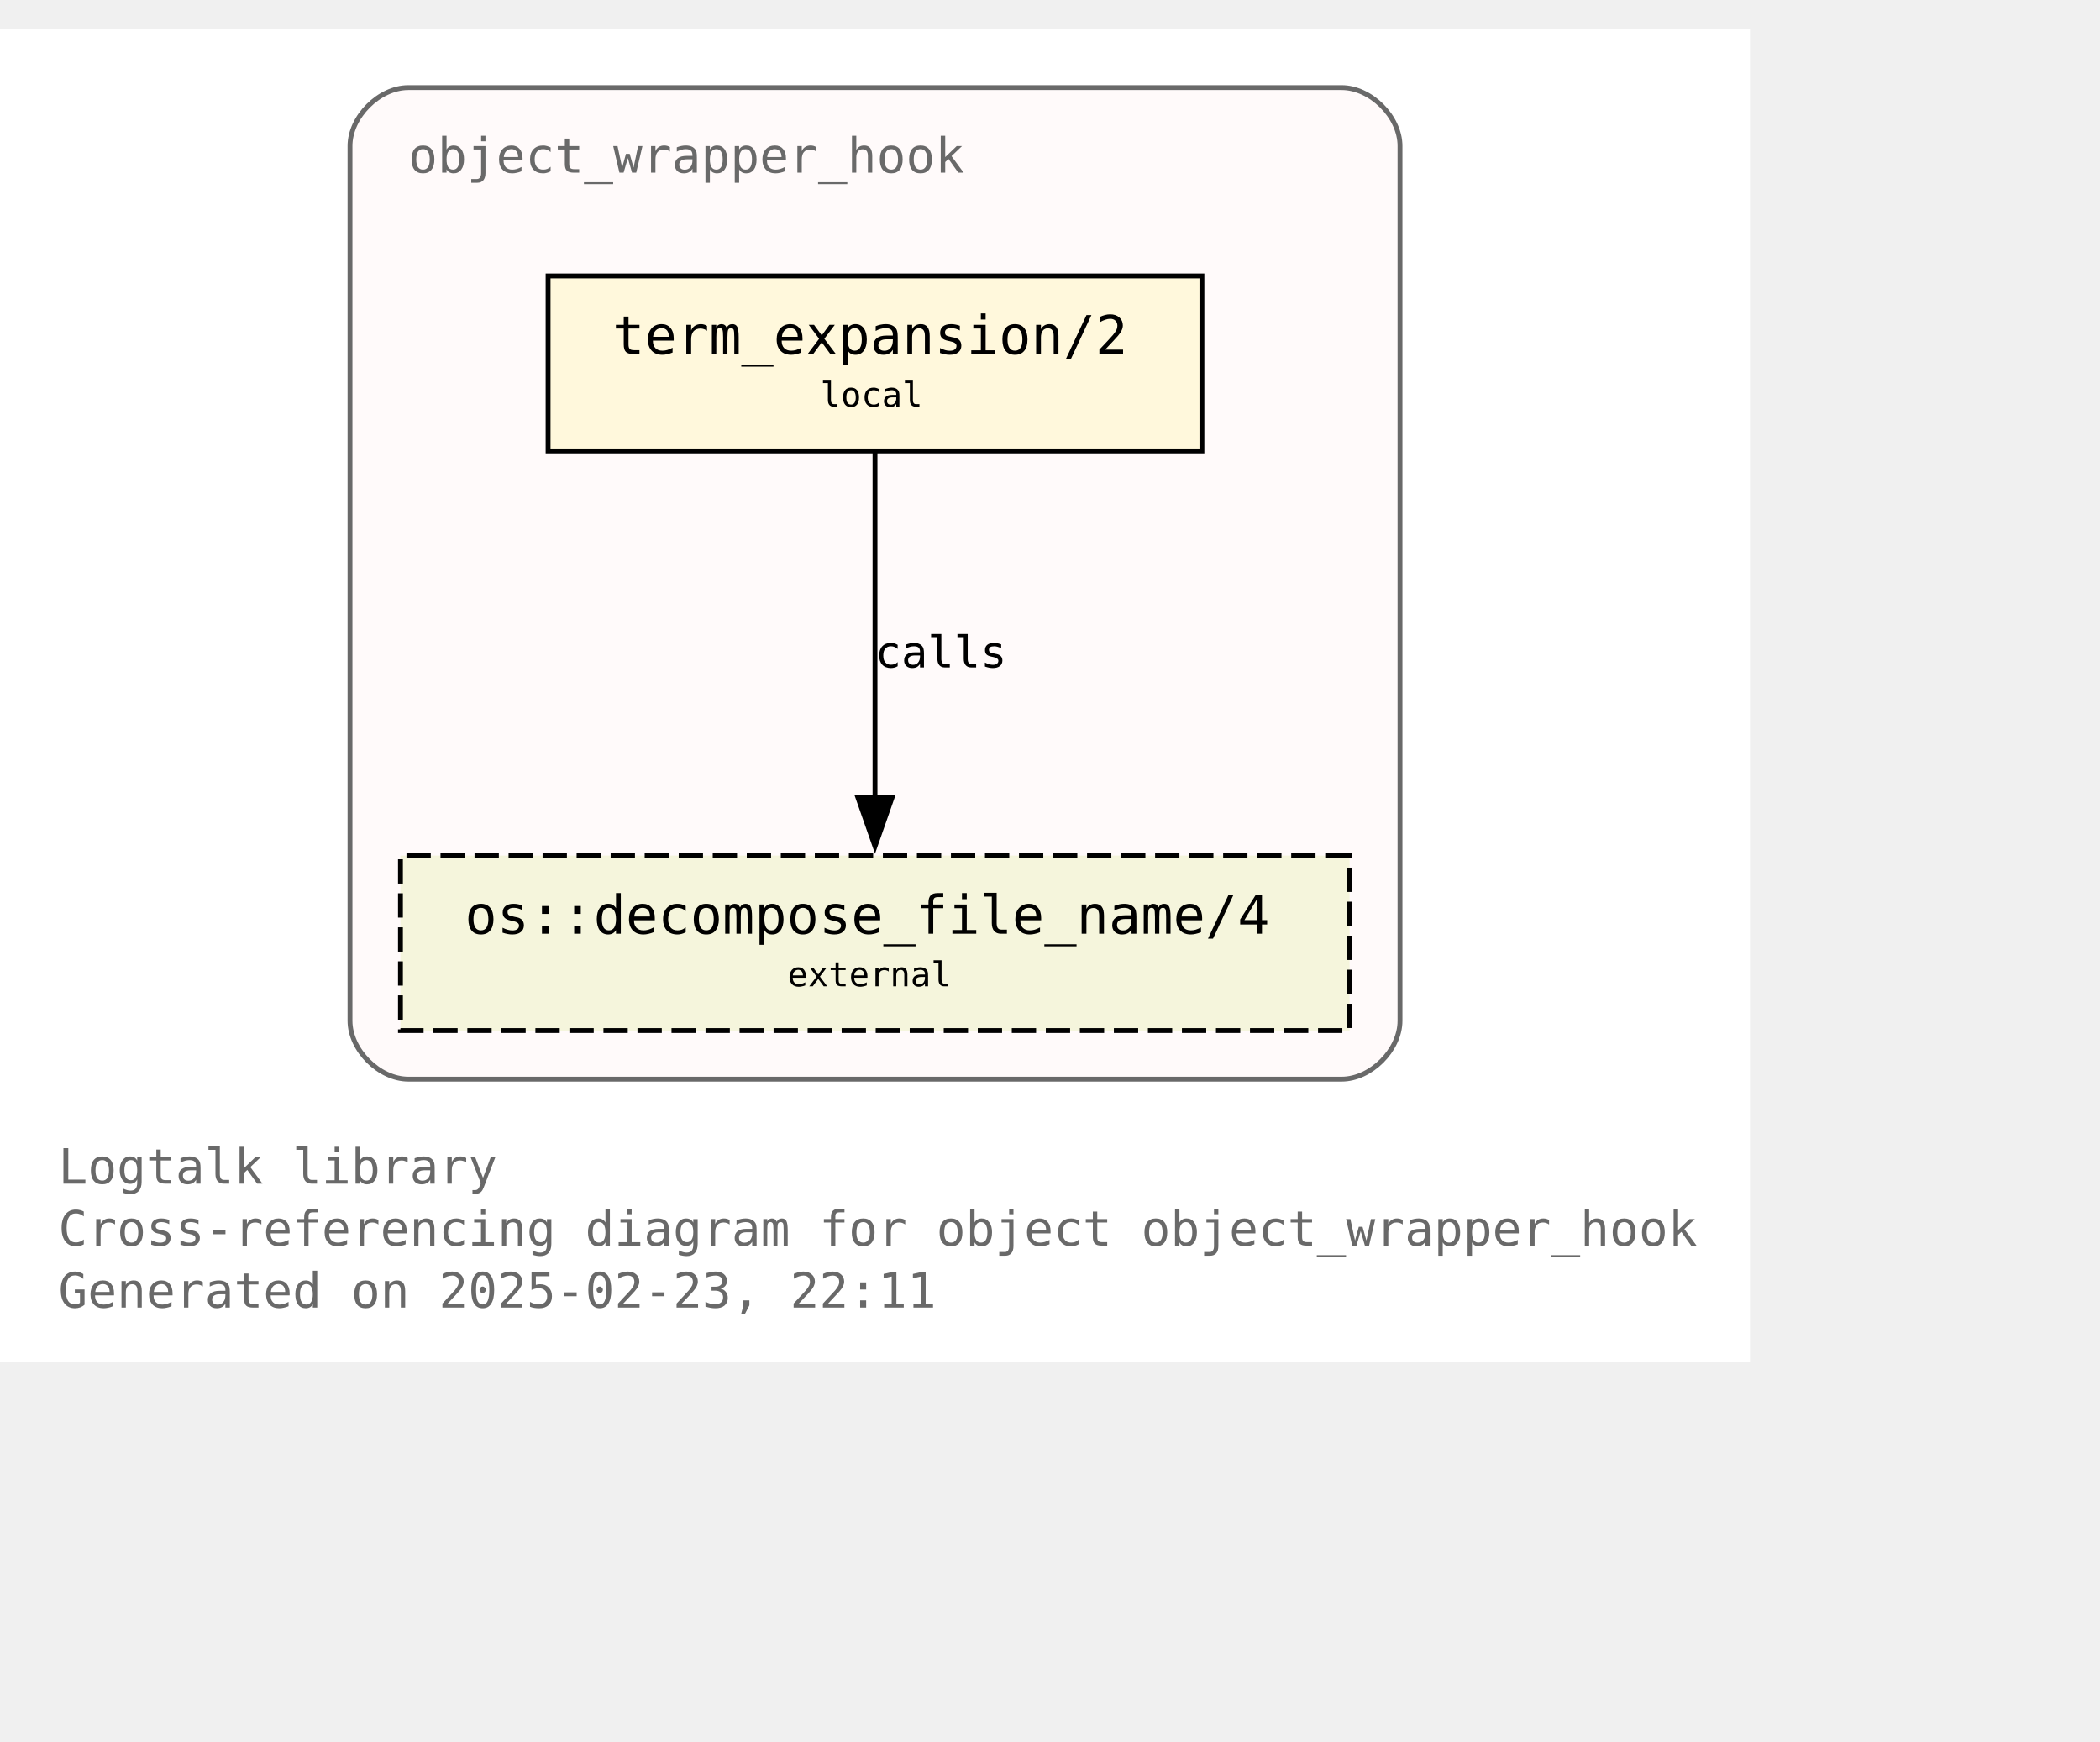
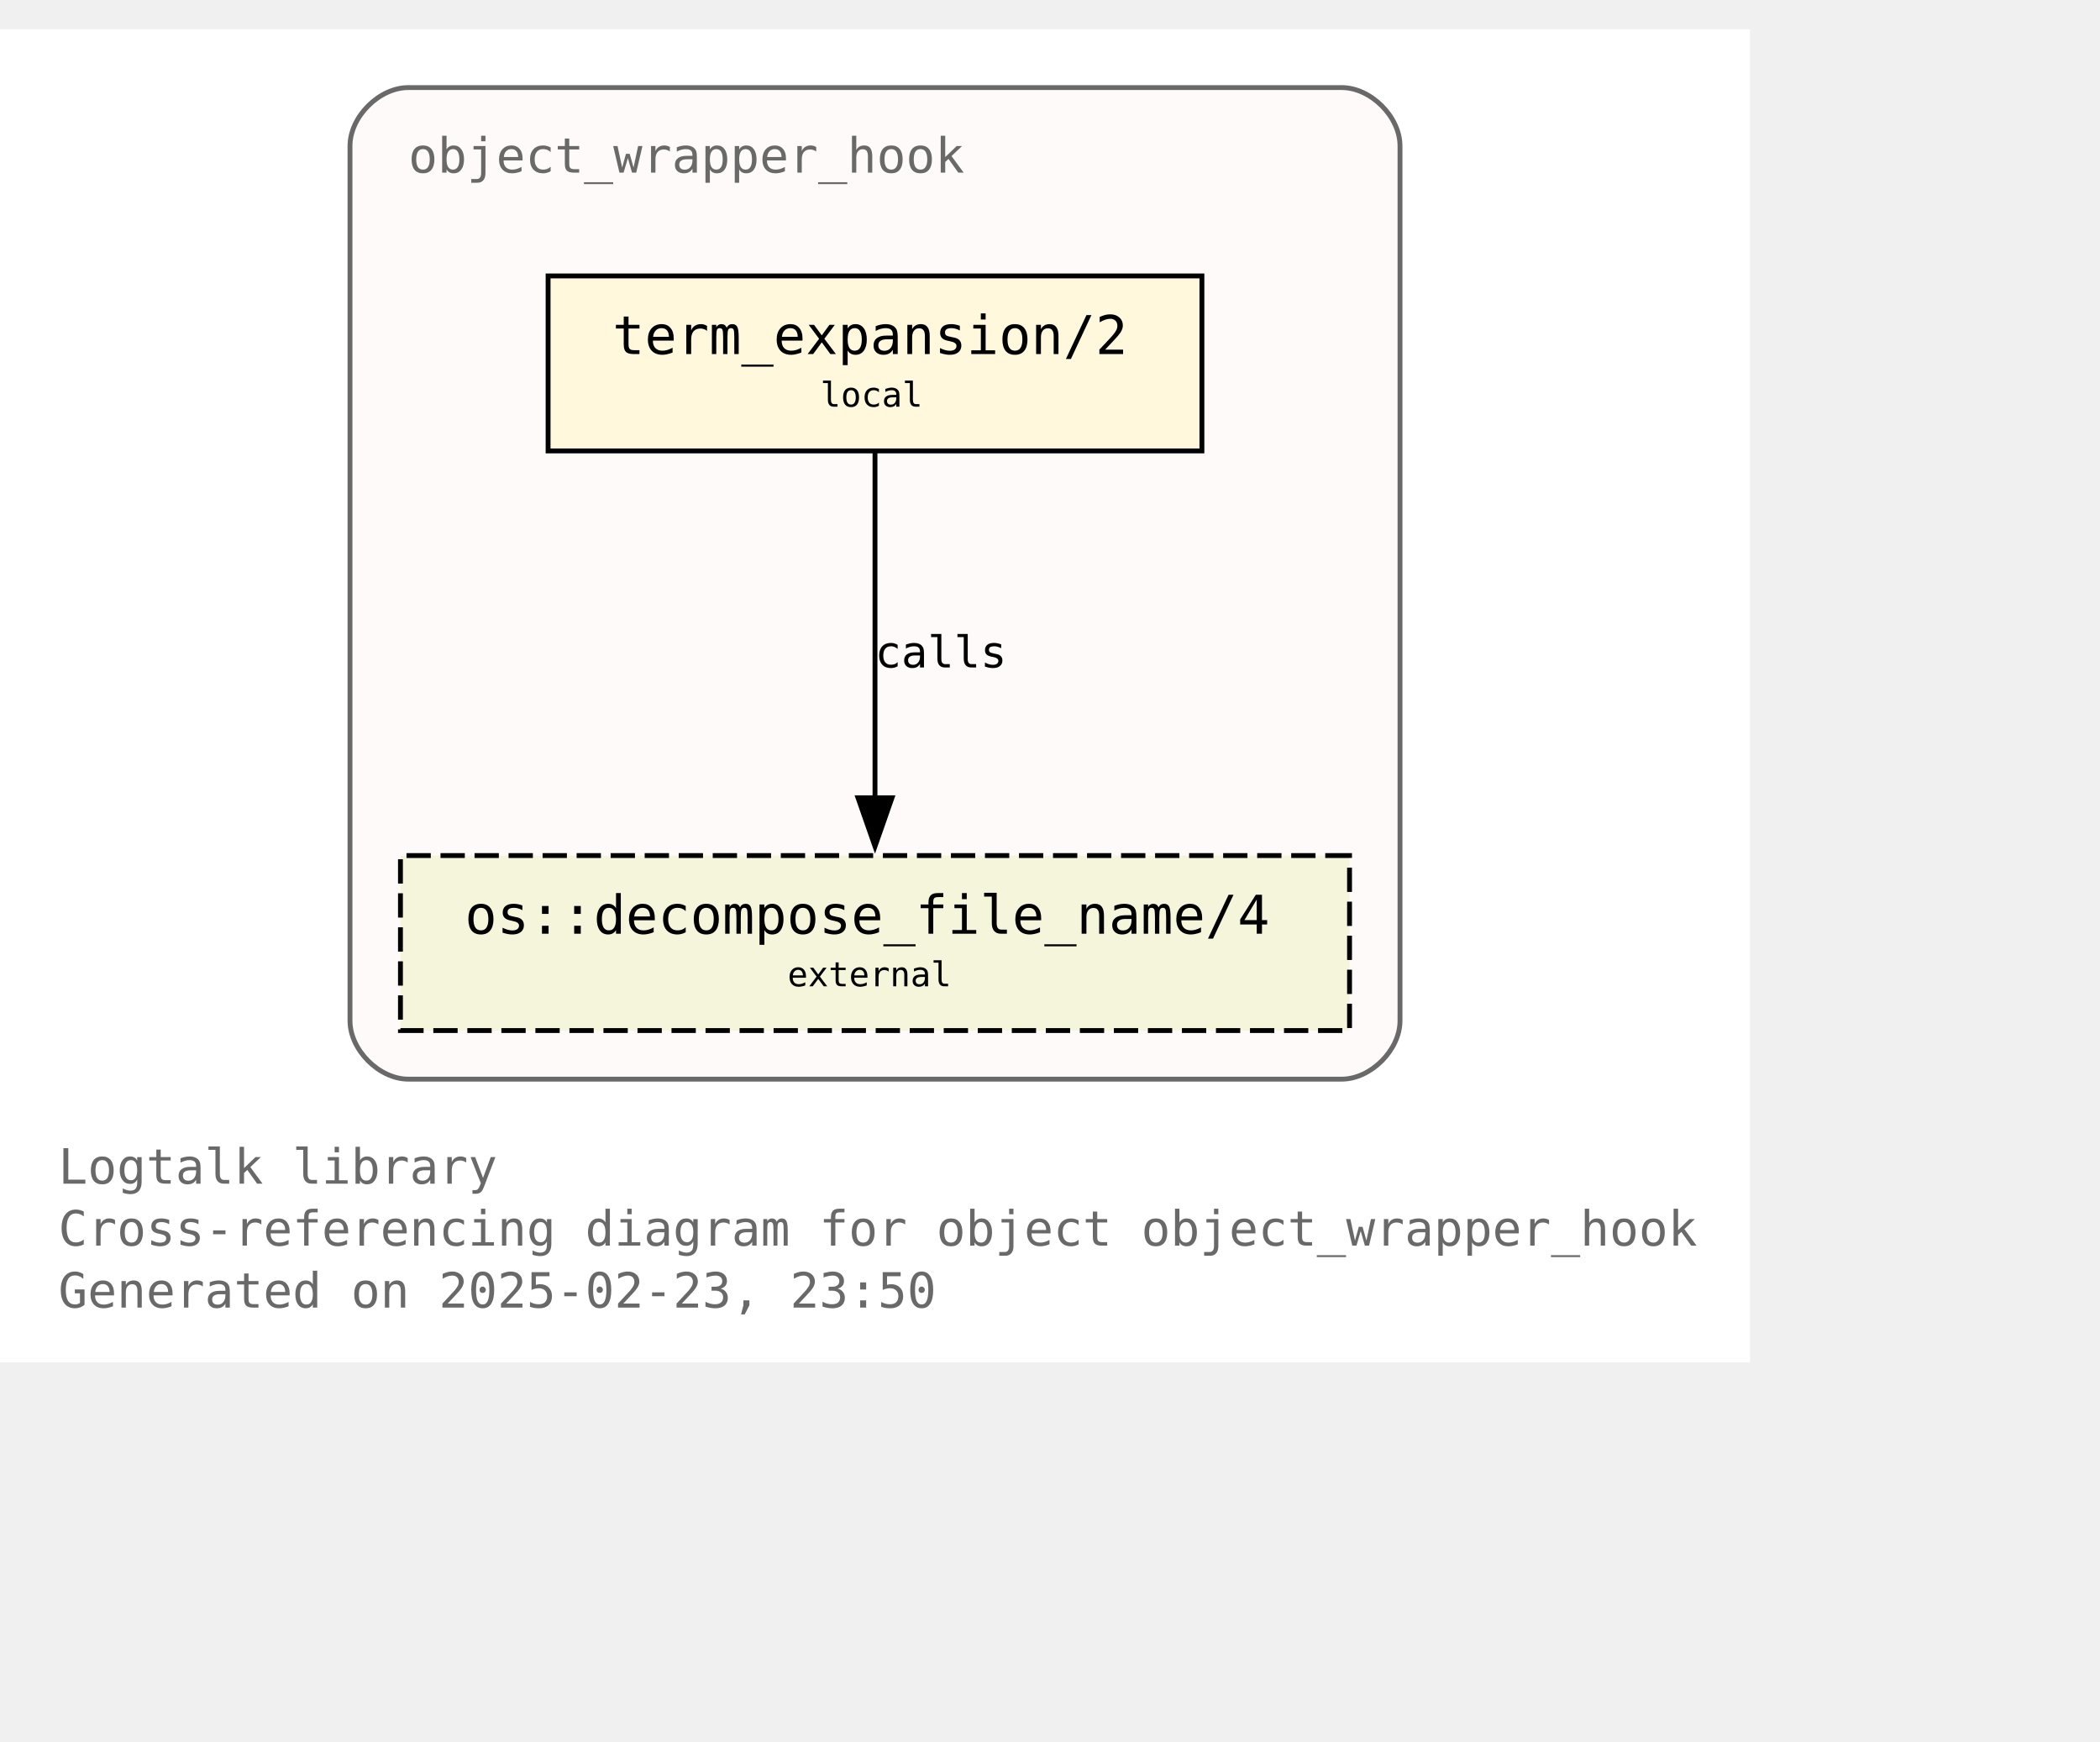
<svg xmlns="http://www.w3.org/2000/svg" xmlns:xlink="http://www.w3.org/1999/xlink" width="504pt" height="418pt" viewBox="72.00 72.00 432.00 346.25">
  <g id="graph0" class="graph" transform="scale(1 1) rotate(0) translate(76 342.25)">
    <polygon fill="white" stroke="none" points="-4,4 -4,-270.25 356,-270.25 356,4 -4,4" />
    <text text-anchor="start" x="8" y="-32.75" font-family="Monospace" font-size="10.00" fill="dimgray">Logtalk library</text>
    <text text-anchor="start" x="8" y="-20" font-family="Monospace" font-size="10.00" fill="dimgray">Cross-referencing diagram for object object_wrapper_hook</text>
-     <text text-anchor="start" x="8" y="-7.25" font-family="Monospace" font-size="10.00" fill="dimgray">Generated on 2025-02-23, 22:11</text>
+     <text text-anchor="start" x="8" y="-7.25" font-family="Monospace" font-size="10.00" fill="dimgray">Generated on 2025-02-23, 23:50</text>
    <g id="clust1" class="cluster">
      <g id="a_clust1">
        <a xlink:title="object_wrapper_hook">
          <path fill="snow" stroke="dimgray" d="M80,-54.25C80,-54.25 272,-54.25 272,-54.25 278,-54.25 284,-60.25 284,-66.25 284,-66.25 284,-246.25 284,-246.25 284,-252.25 278,-258.25 272,-258.25 272,-258.25 80,-258.25 80,-258.25 74,-258.25 68,-252.25 68,-246.25 68,-246.25 68,-66.25 68,-66.25 68,-60.25 74,-54.25 80,-54.25" />
          <g id="a_clust1_0">
-             <a xlink:href="https://github.com/LogtalkDotOrg/logtalk3/tree/76051e9dc54a5d91376983e70cfd2e6edbd56aa1/library/hook_objects/object_wrapper_hook.lgt" xlink:title="https://github.com/LogtalkDotOrg/logtalk3/tree/76051e9dc54a5d91376983e70cfd2e6edbd56aa1/library/hook_objects/object_wrapper_hook.lgt">
+             <a xlink:href="https://github.com/LogtalkDotOrg/logtalk3/tree/3130772859df76a3fc8bc5635a9bd9bc1aa13fad/library/hook_objects/object_wrapper_hook.lgt" xlink:title="https://github.com/LogtalkDotOrg/logtalk3/tree/3130772859df76a3fc8bc5635a9bd9bc1aa13fad/library/hook_objects/object_wrapper_hook.lgt">
              <text text-anchor="start" x="80" y="-240.75" font-family="Monospace" font-size="10.00" fill="dimgray">object_wrapper_hook</text>
            </a>
          </g>
        </a>
      </g>
    </g>
    <g id="node1" class="node">
      <g id="a_node1">
-         <a xlink:href="https://github.com/LogtalkDotOrg/logtalk3/tree/76051e9dc54a5d91376983e70cfd2e6edbd56aa1/library/hook_objects/object_wrapper_hook.lgt#L39" xlink:title="https://github.com/LogtalkDotOrg/logtalk3/tree/76051e9dc54a5d91376983e70cfd2e6edbd56aa1/library/hook_objects/object_wrapper_hook.lgt#L39">
+         <a xlink:href="https://github.com/LogtalkDotOrg/logtalk3/tree/3130772859df76a3fc8bc5635a9bd9bc1aa13fad/library/hook_objects/object_wrapper_hook.lgt#L39" xlink:title="https://github.com/LogtalkDotOrg/logtalk3/tree/3130772859df76a3fc8bc5635a9bd9bc1aa13fad/library/hook_objects/object_wrapper_hook.lgt#L39">
          <polygon fill="cornsilk" stroke="black" points="243.25,-219.5 108.75,-219.5 108.75,-183.5 243.25,-183.5 243.25,-219.5" />
          <text text-anchor="start" x="116.75" y="-204.2" font-family="Monospace" font-size="9.00"> </text>
          <text text-anchor="start" x="122" y="-203.43" font-family="Monospace" font-size="11.00">term_expansion/2</text>
          <text text-anchor="start" x="230" y="-204.2" font-family="Monospace" font-size="9.00"> </text>
          <text text-anchor="start" x="116.75" y="-191.82" font-family="Monospace" font-size="9.00"> </text>
          <text text-anchor="start" x="164.75" y="-192.6" font-family="Monospace" font-size="7.00">local</text>
          <text text-anchor="start" x="230" y="-191.82" font-family="Monospace" font-size="9.00"> </text>
        </a>
      </g>
    </g>
    <g id="node2" class="node">
      <g id="a_node2">
        <a xlink:href="https://logtalk.org/library/osp_0.html#decompose-file-name-4" xlink:title="https://logtalk.org/library/osp_0.html#decompose-file-name-4">
          <polygon fill="beige" stroke="black" stroke-dasharray="5,2" points="273.62,-100.25 78.38,-100.25 78.38,-64.25 273.62,-64.25 273.62,-100.25" />
          <text text-anchor="start" x="86.38" y="-84.95" font-family="Monospace" font-size="9.00"> </text>
          <text text-anchor="start" x="91.62" y="-84.17" font-family="Monospace" font-size="11.00">os::decompose_file_name/4</text>
          <text text-anchor="start" x="260.38" y="-84.95" font-family="Monospace" font-size="9.00"> </text>
          <text text-anchor="start" x="86.38" y="-72.58" font-family="Monospace" font-size="9.00"> </text>
          <text text-anchor="start" x="158" y="-73.35" font-family="Monospace" font-size="7.00">external</text>
          <text text-anchor="start" x="260.38" y="-72.58" font-family="Monospace" font-size="9.00"> </text>
        </a>
      </g>
    </g>
    <g id="edge1" class="edge">
      <g id="a_edge1">
-         <a xlink:href="https://github.com/LogtalkDotOrg/logtalk3/tree/76051e9dc54a5d91376983e70cfd2e6edbd56aa1/library/hook_objects/object_wrapper_hook.lgt#L39" xlink:title="calls">
+         <a xlink:href="https://github.com/LogtalkDotOrg/logtalk3/tree/3130772859df76a3fc8bc5635a9bd9bc1aa13fad/library/hook_objects/object_wrapper_hook.lgt#L39" xlink:title="calls">
          <path fill="none" stroke="black" d="M176,-183.2C176,-164.5 176,-134.37 176,-112.08" />
          <polygon fill="black" stroke="black" points="179.5,-112.14 176,-102.14 172.5,-112.14 179.5,-112.14" />
        </a>
      </g>
      <g id="a_edge1-label">
-         <a xlink:href="https://github.com/LogtalkDotOrg/logtalk3/tree/76051e9dc54a5d91376983e70cfd2e6edbd56aa1/library/hook_objects/object_wrapper_hook.lgt#L39" xlink:title="https://github.com/LogtalkDotOrg/logtalk3/tree/76051e9dc54a5d91376983e70cfd2e6edbd56aa1/library/hook_objects/object_wrapper_hook.lgt#L39">
+         <a xlink:href="https://github.com/LogtalkDotOrg/logtalk3/tree/3130772859df76a3fc8bc5635a9bd9bc1aa13fad/library/hook_objects/object_wrapper_hook.lgt#L39" xlink:title="https://github.com/LogtalkDotOrg/logtalk3/tree/3130772859df76a3fc8bc5635a9bd9bc1aa13fad/library/hook_objects/object_wrapper_hook.lgt#L39">
          <text text-anchor="start" x="176" y="-138.95" font-family="Monospace" font-size="9.00">calls</text>
        </a>
      </g>
    </g>
  </g>
</svg>
